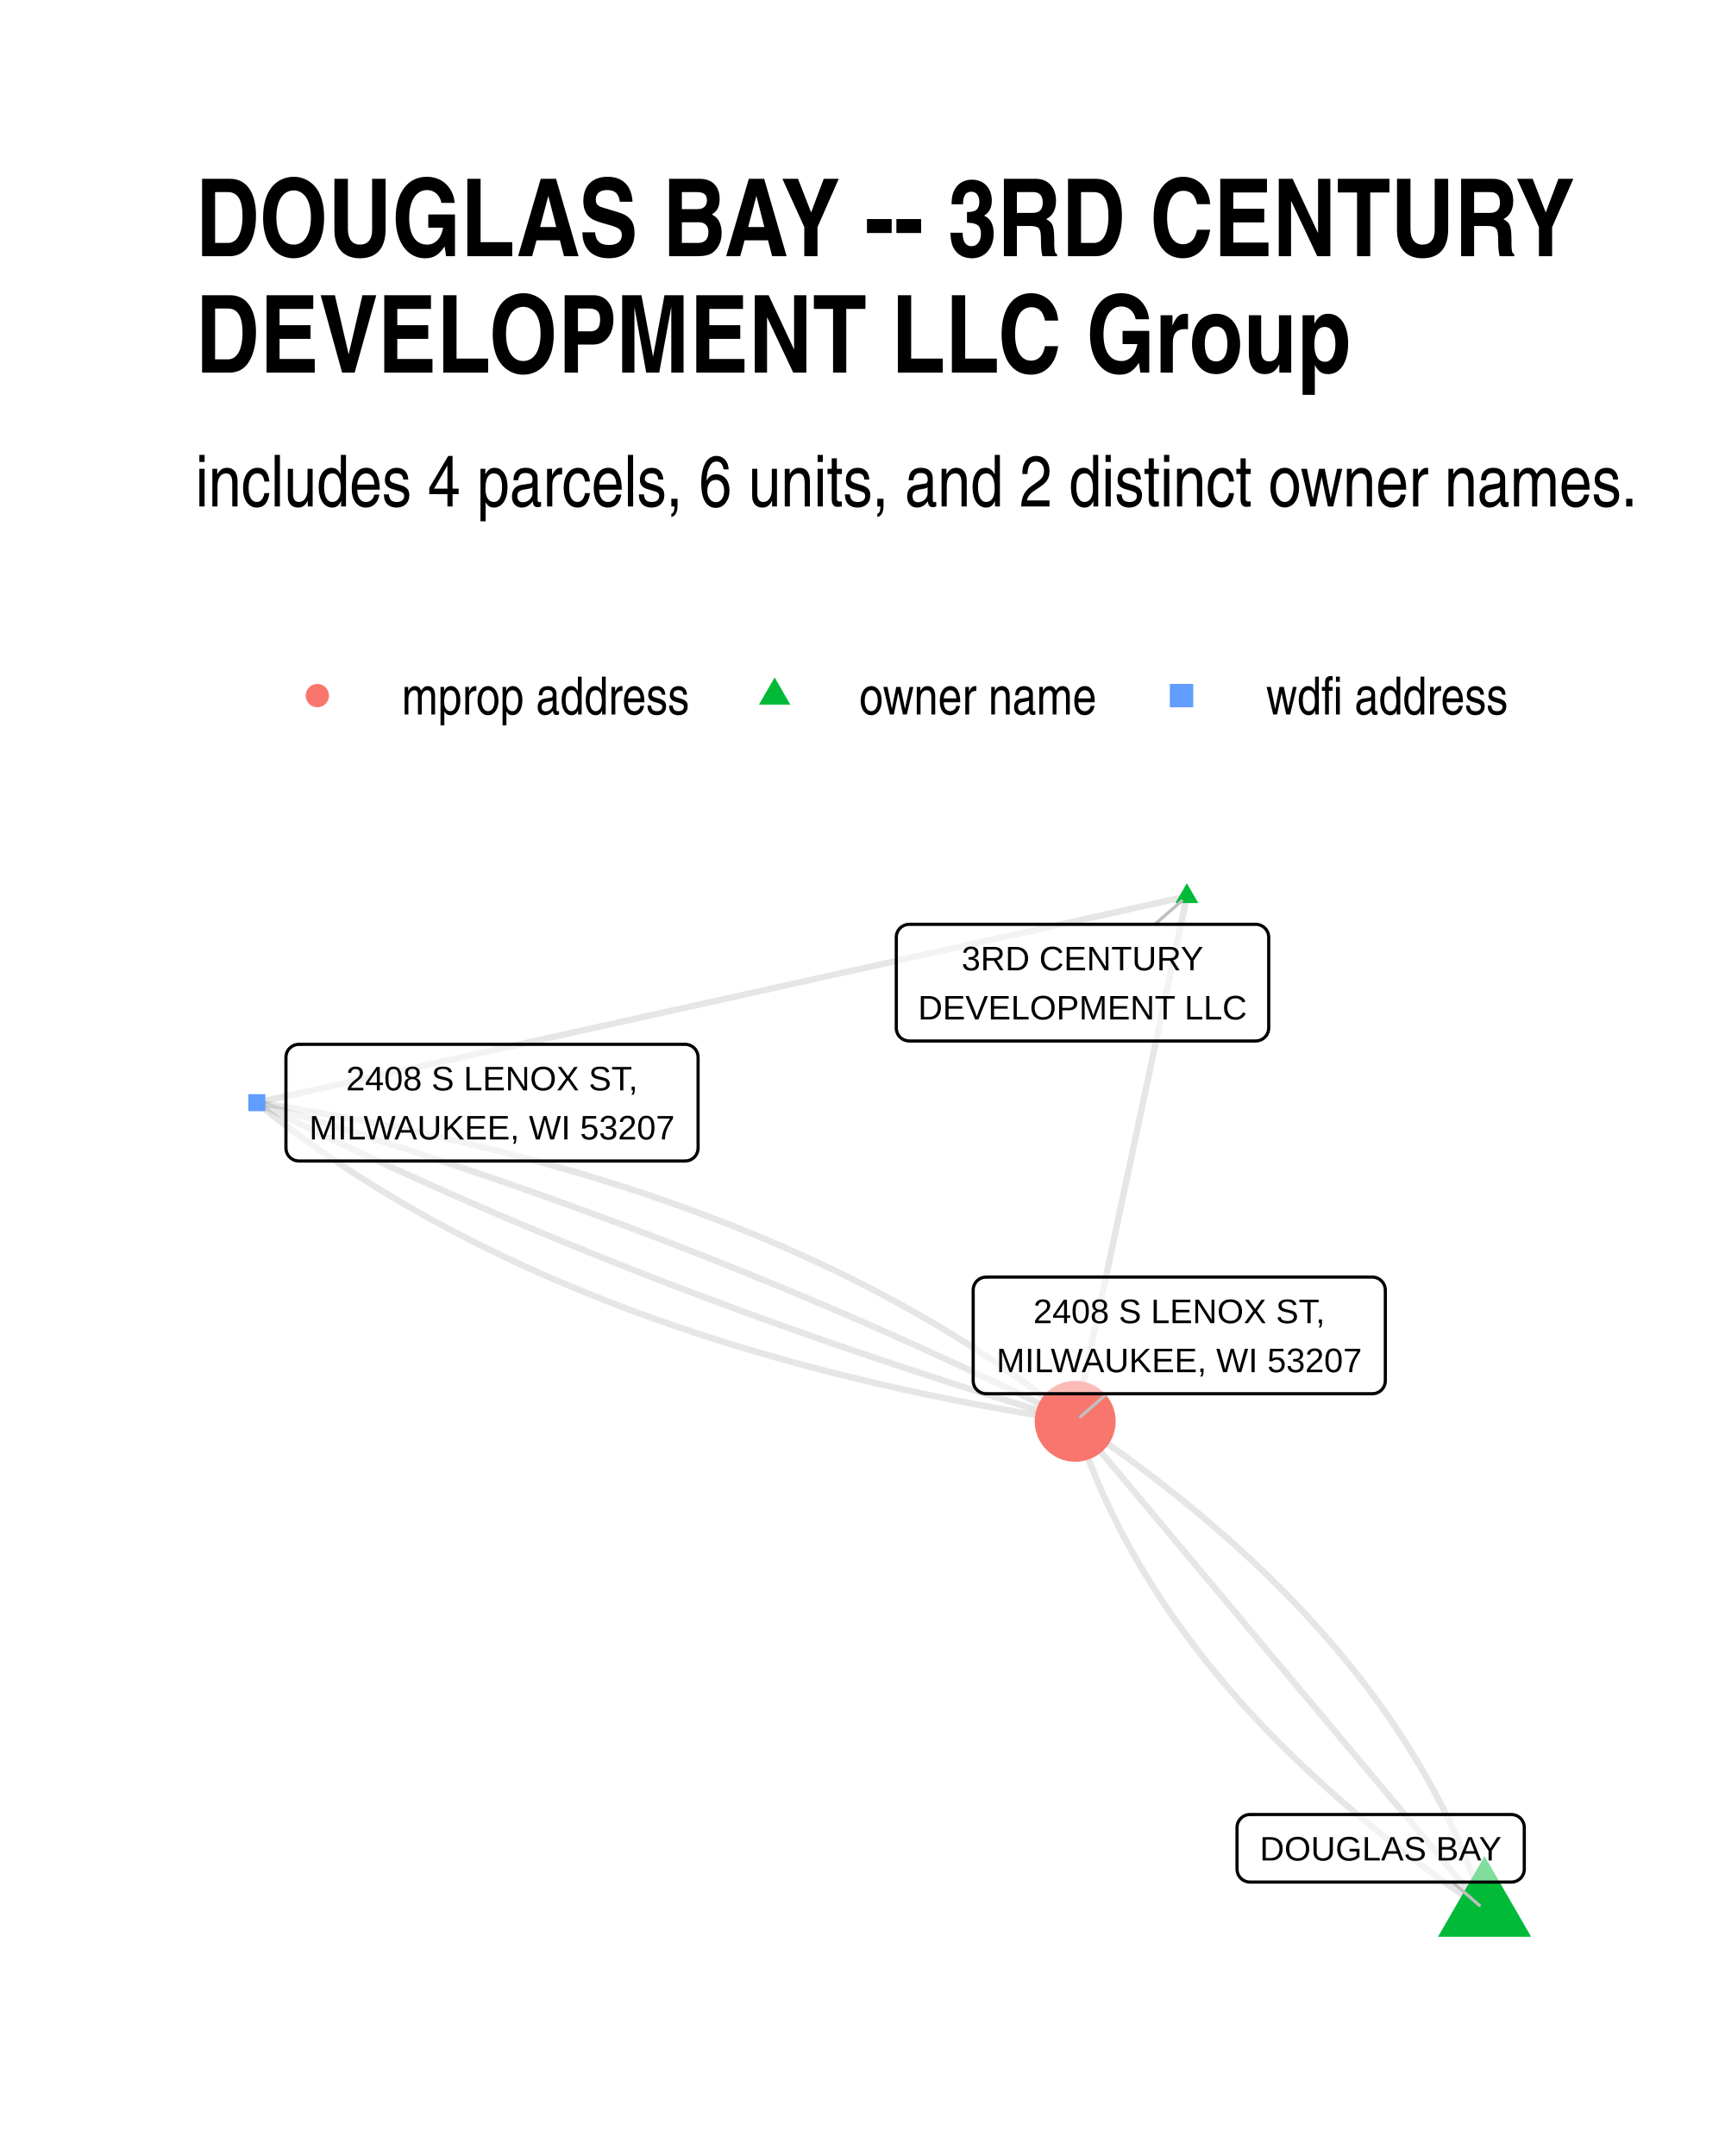
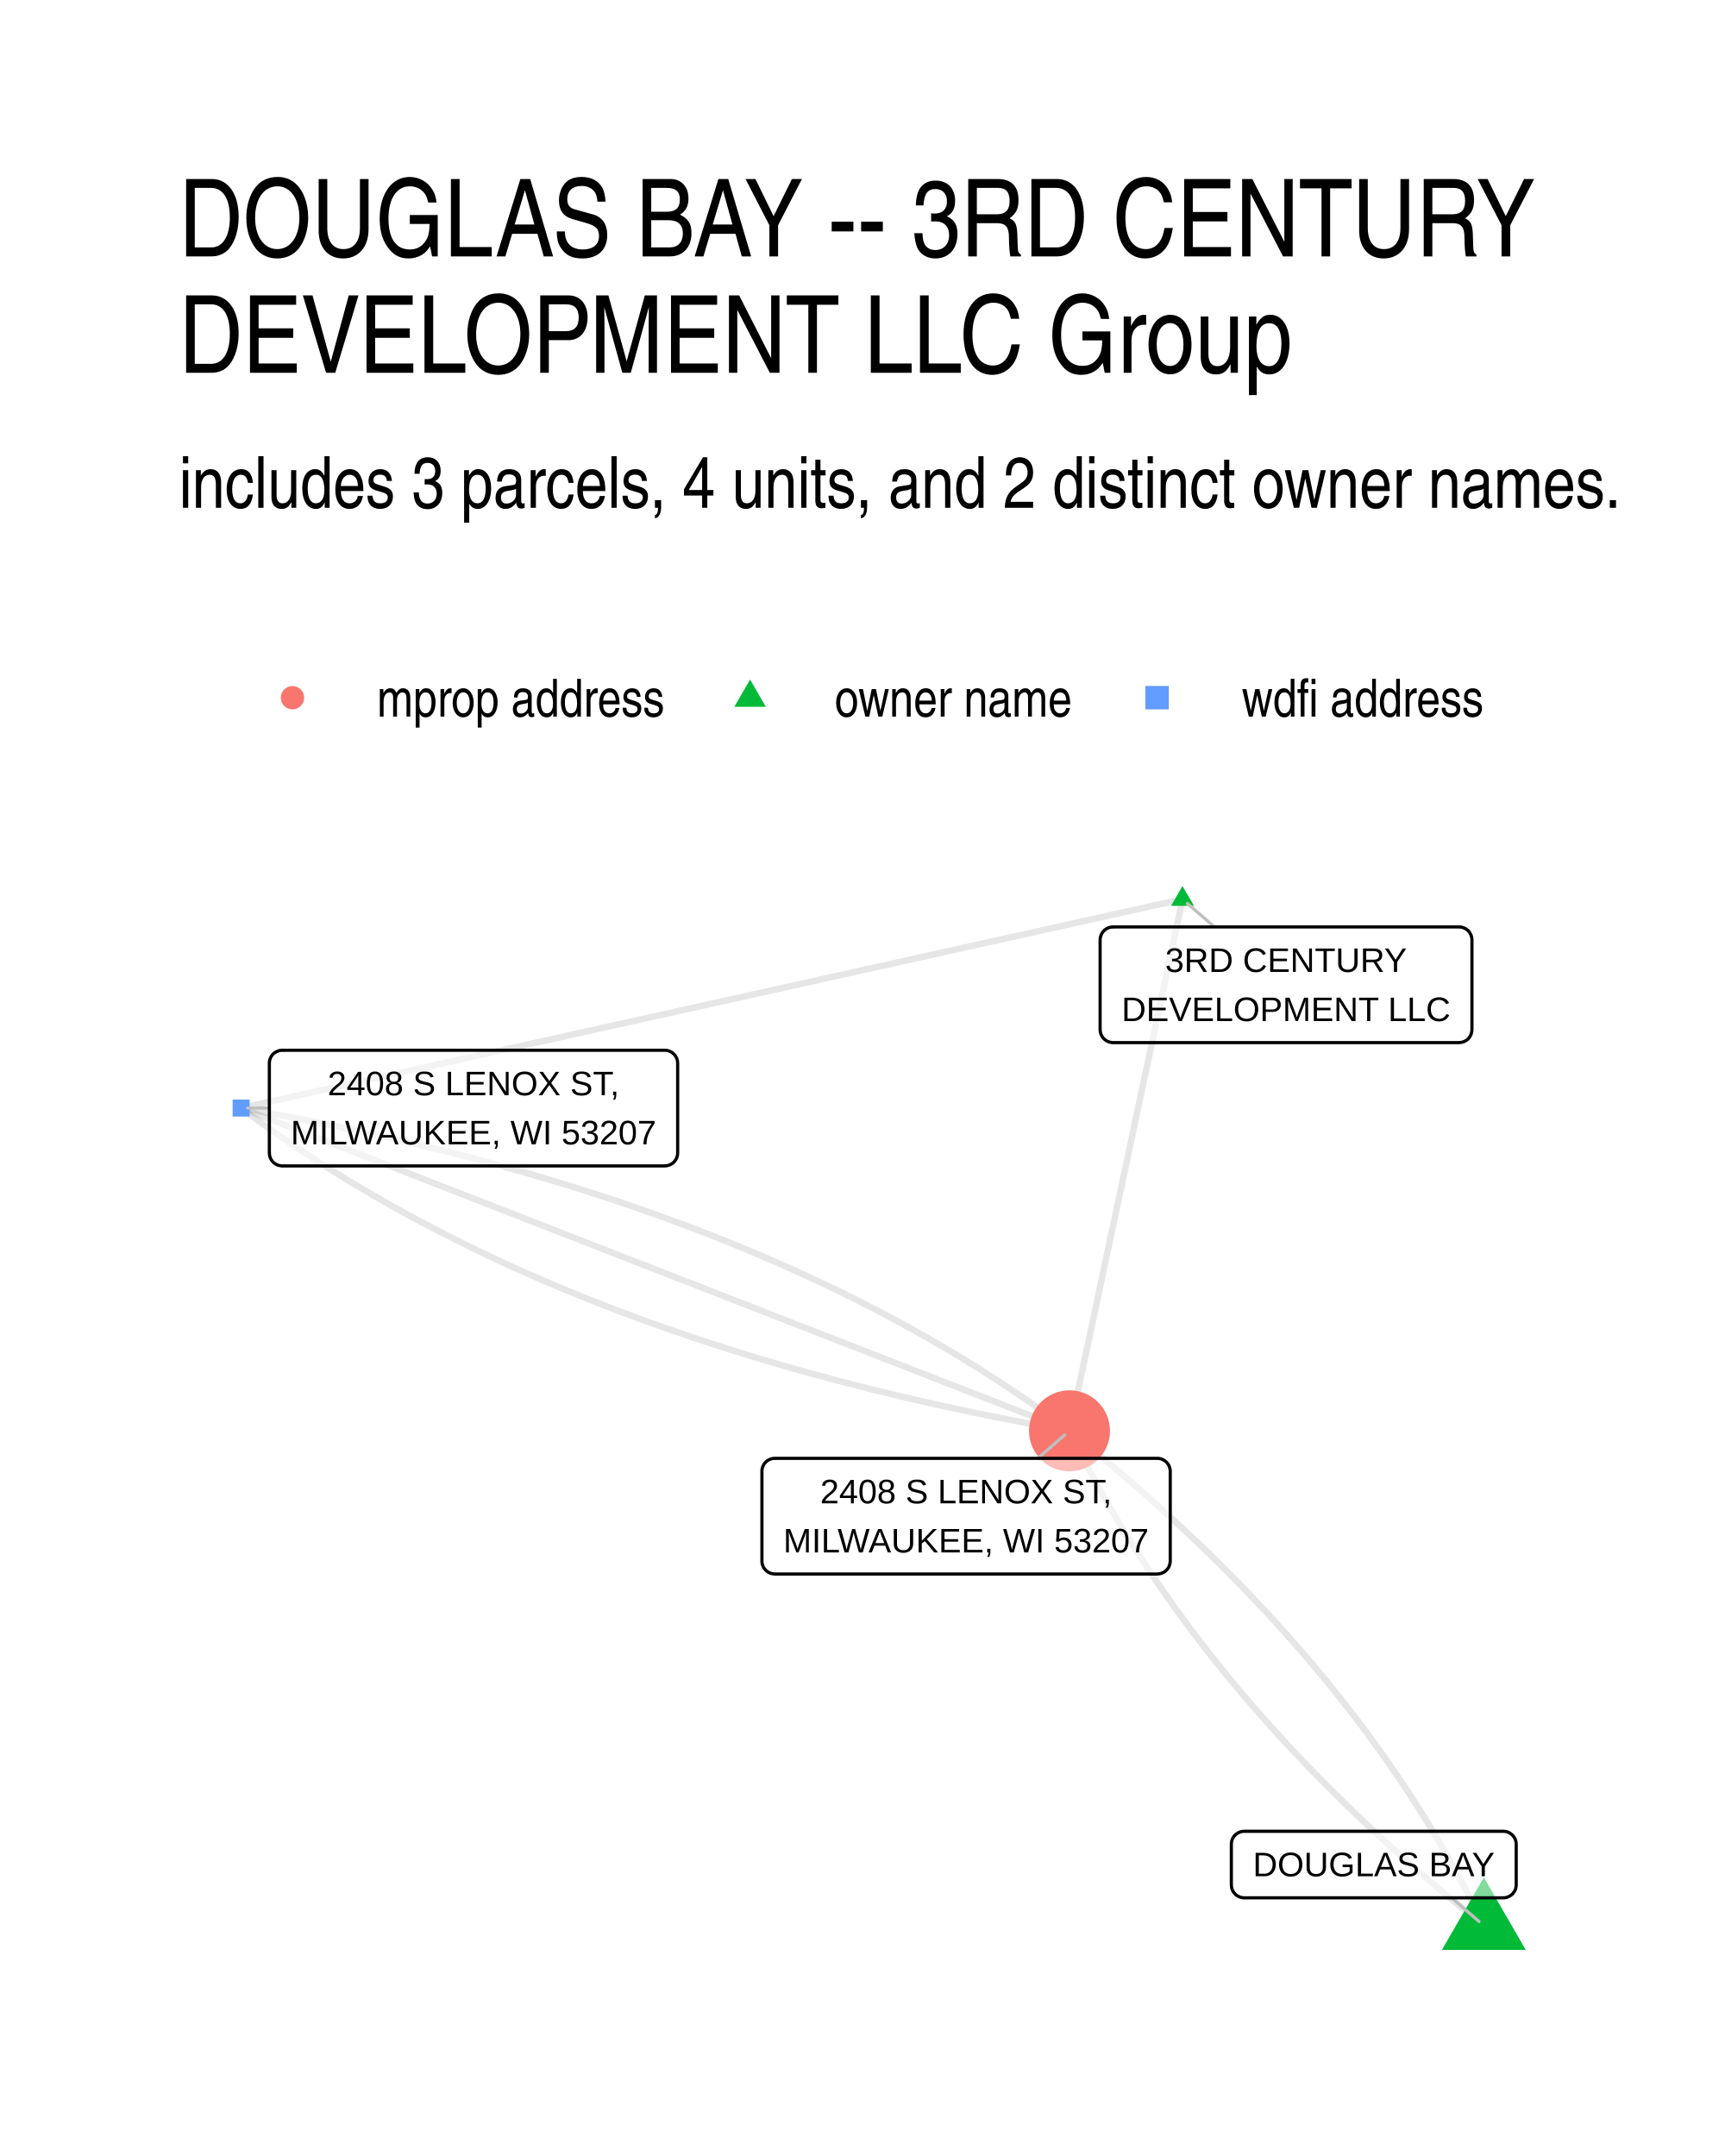
- <svg xmlns="http://www.w3.org/2000/svg" width="384" height="480" class="svglite" viewBox="0 0 288 360">
-   <defs>
-     <style>.svglite line,.svglite polyline,.svglite polygon,.svglite path,.svglite circle{fill:none;stroke:#000000;stroke-linecap:round;stroke-linejoin:round;stroke-miterlimit:10.00}</style>
-   </defs>
-   <rect width="100%" height="100%" style="stroke-linecap:round;stroke-linejoin:round;stroke-miterlimit:10.00;stroke:none;fill:#FFFFFF" />
-   <defs>
-     <clipPath id="cpMC4wMHwyODguMDB8MC4wMHwzNjAuMDA=">
-       <path d="M0 0h288v360H0z" />
-     </clipPath>
-   </defs>
-   <g clip-path="url(#cpMC4wMHwyODguMDB8MC4wMHwzNjAuMDA=)">
-     <path d="M0 0h288v360H0z" style="stroke-width:1.07;stroke:none;fill:#FFFFFF" />
-   </g>
-   <defs>
-     <clipPath id="cpMzIuNjN8MjU4LjExfDE0MS4yMnwzMjcuMzc=">
-       <path d="M32.63 141.22h225.48v186.15H32.63z" />
-     </clipPath>
-   </defs>
-   <g clip-path="url(#cpMzIuNjN8MjU4LjExfDE0MS4yMnwzMjcuMzc=)">
-     <path d="m247.86 318.91-.29-.91-.3-.91-.31-.91-.32-.91-.33-.9-.33-.9-.35-.91-.35-.89-.35-.9-.37-.9-.38-.89-.38-.89-.39-.9-.4-.88-.41-.89-.41-.89-.43-.88-.43-.88-.44-.88-.44-.88-.46-.87-.46-.88-.48-.87-.48-.87-.48-.87-.5-.87-.5-.86-.52-.87-.52-.86-.53-.86-.53-.86-.55-.85-.55-.86-.56-.85-.57-.85-.58-.85-.58-.85-.6-.84-.6-.85-.61-.84-.62-.84-.62-.84-.63-.84-.65-.83-.65-.83-.65-.84-.67-.83-.68-.82-.68-.83-.69-.82-.7-.83-.7-.82-.72-.81-.72-.82-.73-.82-.74-.81-.75-.81-.75-.81-.77-.81-.77-.81-.78-.8-.78-.8-.8-.8-.8-.8-.81-.8-.82-.79-.83-.8-.84-.79-.84-.79-.86-.79-.86-.78-.86-.79-.88-.78-.88-.78-.9-.78-.9-.78-.91-.78-.91-.77-.93-.77-.93-.77-.94-.77-.95-.77-.96-.76-.97-.77-.97-.76-.98-.76-.99-.75-1-.76-1-.75-1.02-.76-1.02-.75-1.03-.75-1.04-.74-1.05-.75-1.05-.74-1.06-.74-1.07-.74-1.08-.74-1.09-.74" style="stroke-width:1.07;stroke:#000000;stroke-opacity:0.10;stroke-linecap:butt" />
-     <path d="m247.86 318.91-.69-.82-.69-.83-.69-.82-.69-.83-.69-.82-.69-.82-.69-.83-.69-.82-.69-.83-.69-.82-.69-.82-.69-.83-.69-.82-.69-.83-.69-.82-.69-.82-.69-.83-.69-.82-.7-.83-.69-.82-.69-.83-.69-.82-.69-.82-.69-.83-.69-.82-.69-.83-.69-.82-.69-.82-.69-.83-.69-.82-.69-.83-.69-.82-.69-.83-.69-.82-.69-.82-.69-.83-.69-.82-.69-.83-.69-.82-.69-.82-.69-.83-.69-.82-.7-.83-.69-.82-.69-.82-.69-.83-.69-.82-.69-.83-.69-.82-.69-.83-.69-.82-.69-.82-.69-.83-.69-.82-.69-.83-.69-.82-.69-.82-.69-.83-.69-.82-.69-.83-.69-.82-.69-.82-.69-.83-.69-.82-.69-.83-.69-.82-.7-.83-.69-.82-.69-.82-.69-.83-.69-.82-.69-.83-.69-.82-.69-.82-.69-.83-.69-.82-.69-.83-.69-.82-.69-.82-.69-.83-.69-.82-.69-.83-.69-.82-.69-.83-.69-.82-.69-.82-.69-.83-.69-.82-.69-.83-.7-.82-.69-.82-.69-.83-.69-.82-.69-.83-.69-.82-.69-.82-.69-.83-.69-.82-.69-.83m18.64-87.63-.19.88-.18.89-.19.88-.19.89-.19.88-.19.89-.19.88-.18.89-.19.88-.19.89-.19.88-.19.89-.18.88-.19.89-.19.88-.19.89-.19.88-.19.89-.18.88-.19.89-.19.89-.19.88-.19.89-.19.88-.18.89-.19.88-.19.89-.19.88-.19.89-.19.88-.18.89-.19.88-.19.89-.19.88-.19.89-.19.88-.18.89-.19.88-.19.89-.19.88-.19.89-.19.89-.18.88-.19.89-.19.88-.19.89-.19.88-.19.89-.18.88-.19.89-.19.88-.19.89-.19.88-.19.89-.18.88-.19.89-.19.88-.19.89-.19.88-.19.89-.18.88-.19.89-.19.88-.19.89-.19.89-.18.88-.19.89-.19.88-.19.89-.19.88-.19.89-.18.88-.19.89-.19.88-.19.89-.19.88-.19.89-.18.88-.19.89-.19.88-.19.89-.19.88-.19.89-.18.88-.19.89-.19.88-.19.89-.19.89-.19.88-.18.89-.19.88-.19.89-.19.88-.19.89-.19.88-.18.89-.19.88-.19.89-.19.88m18.64-87.63-1.57.34-1.56.35-1.57.35-1.57.35-1.57.34-1.57.35-1.57.35-1.56.35-1.57.35-1.57.34-1.57.35-1.57.35-1.57.35-1.57.34-1.56.35-1.57.35-1.57.35-1.57.35-1.57.34-1.57.35-1.56.35-1.57.35-1.57.35-1.57.34-1.57.35-1.57.35-1.56.35-1.57.34-1.57.35-1.57.35-1.57.35-1.57.35-1.57.34-1.56.35-1.57.35-1.57.35-1.57.34-1.57.35-1.57.35-1.56.35-1.57.35-1.57.34-1.57.35-1.57.35-1.57.35-1.57.34-1.56.35-1.57.35-1.57.35-1.57.35-1.57.34-1.57.35-1.56.35-1.57.35-1.57.34-1.57.35-1.57.35-1.57.35-1.57.35-1.56.34-1.57.35-1.57.35-1.57.35-1.57.34-1.57.35-1.56.35-1.57.35-1.57.35-1.57.34-1.57.35-1.57.35-1.57.35-1.56.35-1.57.34-1.57.35-1.57.35-1.57.35-1.57.34-1.56.35-1.57.35-1.57.35-1.57.35-1.57.34-1.57.35-1.56.35-1.57.35-1.57.34-1.57.35-1.57.35-1.57.35-1.57.35-1.56.34-1.57.35-1.57.35-1.57.35-1.57.34-1.57.35-1.56.35-1.57.35" style="stroke-width:1.07;stroke:#000000;stroke-opacity:0.10;stroke-linecap:butt" />
-     <path d="m247.86 318.91-1.08-.74-1.08-.73-1.07-.74-1.07-.74-1.05-.75-1.05-.74-1.04-.75-1.03-.75-1.02-.75-1.01-.75-1.01-.76-1-.75-.99-.76-.98-.76-.97-.76-.97-.76-.95-.77-.95-.77-.94-.76-.94-.77-.92-.78-.92-.77-.91-.78-.9-.77-.89-.78-.89-.78-.87-.79-.87-.78-.86-.79-.85-.79-.85-.79-.83-.79-.83-.79-.82-.8-.81-.79-.81-.8-.79-.8-.79-.81-.78-.8-.77-.81-.76-.8-.76-.81-.75-.82-.73-.81-.74-.81-.72-.82-.71-.82-.71-.82-.7-.82-.69-.83-.68-.82-.68-.83-.66-.83-.66-.83-.65-.84-.64-.83-.64-.84-.62-.84-.62-.84-.61-.84-.6-.84-.59-.85-.59-.84-.58-.85-.56-.85-.57-.86-.55-.85-.54-.86-.54-.86-.53-.86-.52-.86-.51-.86-.51-.87-.49-.86-.49-.87-.48-.87-.47-.88-.47-.87-.45-.88-.45-.88-.44-.88-.43-.88-.42-.88-.42-.89-.41-.88-.4-.89-.39-.89-.38-.89-.37-.9-.37-.89-.36-.9-.35-.9-.34-.9-.34-.9-.32-.91-.32-.91-.31-.9-.3-.92-.3-.91m-136.63-53.2.99.8 1 .79 1.01.79 1.01.79 1.03.78 1.03.77 1.04.77 1.05.77 1.05.75 1.07.76 1.07.74 1.08.75 1.09.73 1.09.73 1.1.73 1.11.72 1.12.71 1.13.71 1.14.71 1.14.7 1.15.69 1.16.69 1.16.68 1.18.68 1.18.67 1.19.67 1.2.66 1.2.65 1.22.65 1.22.65 1.23.64 1.24.63 1.24.63 1.26.62 1.26.62 1.27.62 1.28.6 1.28.6 1.29.6 1.3.59 1.31.59 1.32.58 1.33.57 1.33.57 1.34.57 1.35.56 1.35.55 1.37.55 1.37.54 1.38.54 1.39.53 1.39.53 1.41.52 1.41.51 1.42.52 1.43.5 1.43.5 1.45.49 1.45.49 1.46.49 1.46.48 1.48.47 1.48.47 1.49.46 1.5.45 1.51.46 1.51.44 1.53.44 1.53.44 1.53.43 1.55.42 1.56.42 1.56.41 1.57.41 1.58.41 1.58.39 1.6.4 1.6.38 1.61.38 1.61.38 1.63.37 1.63.37 1.64.36 1.65.35 1.66.35 1.67.34 1.67.34 1.68.33 1.69.33 1.69.32 1.71.32 1.71.31 1.72.31 1.73.3 1.74.3 1.74.29 1.75.28 1.76.28 1.77.27" style="stroke-width:1.07;stroke:#000000;stroke-opacity:0.10;stroke-linecap:butt" />
-     <path d="m42.88 184.12 1.25.62 1.25.63 1.26.62 1.26.62 1.26.62 1.26.61 1.27.62 1.27.61 1.27.61 1.27.61 1.28.61 1.28.6 1.28.61 1.29.6 1.29.6 1.29.6 1.29.59 1.3.6 1.29.59 1.31.59 1.3.59 1.31.59 1.3.59 1.32.58 1.31.58 1.32.58 1.32.58 1.32.58 1.32.57 1.33.58 1.33.57 1.33.57 1.34.57 1.34.56 1.34.57 1.34.56 1.35.56 1.35.56 1.35.56 1.35.55 1.36.55 1.36.56 1.36.55 1.36.54 1.37.55 1.37.55 1.37.54 1.38.54 1.37.54 1.38.54 1.39.53 1.38.54 1.39.53 1.39.53 1.39.53 1.4.52 1.4.53 1.4.52 1.4.52 1.41.52 1.41.52 1.41.51 1.41.52 1.42.51 1.42.51 1.42.51 1.43.51 1.43.5 1.43.51 1.43.5 1.44.5 1.43.5 1.44.49 1.45.5 1.44.49 1.45.49 1.45.49 1.46.49 1.45.48 1.46.48 1.47.49 1.46.48 1.47.47 1.47.48 1.47.48 1.47.47 1.48.47 1.48.47 1.49.47 1.48.46 1.49.47 1.49.46 1.49.46 1.5.46 1.5.45 1.5.46 1.5.45 1.51.45 1.51.45m-136.63-53.2 1.51.45 1.5.45 1.51.45 1.5.46 1.5.45 1.49.46 1.5.46 1.49.46 1.49.47 1.48.46 1.49.47 1.48.47 1.47.47 1.48.48 1.47.47 1.47.48 1.47.47 1.46.48 1.46.49 1.46.48 1.46.49 1.45.48 1.46.49 1.44.49 1.45.49 1.44.5 1.44.5 1.44.49 1.44.5 1.43.5 1.43.51 1.43.5 1.42.51 1.43.51 1.42.51 1.41.51 1.42.52 1.41.51 1.41.52 1.41.52 1.4.52 1.4.52 1.4.53 1.4.52 1.39.53 1.39.53 1.39.54 1.38.53 1.39.54 1.38.53 1.37.54 1.38.54 1.37.55 1.37.54 1.37.55 1.36.54 1.36.55 1.36.56 1.36.55 1.35.56 1.35.55 1.35.56 1.35.56 1.34.56 1.34.57 1.34.57 1.33.56 1.34.57 1.33.57 1.32.58 1.33.57 1.32.58 1.32.58 1.32.58 1.31.58 1.31.58 1.31.59 1.31.59 1.3.59 1.3.59 1.3.59 1.3.6 1.29.59 1.29.6 1.29.6 1.28.6 1.29.61 1.28.6 1.27.61 1.28.61 1.27.61 1.27.61 1.27.62 1.26.61 1.26.62 1.26.62 1.26.62 1.25.63 1.25.62" style="stroke-width:1.07;stroke:#000000;stroke-opacity:0.10;stroke-linecap:butt" />
-     <path d="m42.88 184.12 1.76.27 1.76.28 1.76.29 1.74.29 1.74.29 1.73.3 1.72.31 1.71.31 1.7.32 1.7.32 1.69.33 1.68.33 1.67.34 1.67.34 1.65.35 1.65.35 1.65.36 1.63.37 1.62.37 1.62.38 1.61.38 1.6.39 1.6.39 1.58.39 1.58.41 1.57.41 1.56.41 1.56.42 1.54.42 1.54.43 1.53.44 1.52.44 1.52.44 1.51.46 1.5.45 1.49.47 1.48.46 1.47.48 1.47.47 1.46.49 1.45.49 1.45.49 1.43.5 1.43.51 1.42.51 1.41.51 1.4.52 1.4.53 1.39.53 1.38.54 1.37.54 1.36.55 1.36.55 1.35.56 1.34.57 1.33.57 1.33.57 1.31.58 1.31.59 1.3.59 1.3.6 1.28.6 1.28.61 1.27.61 1.26.62 1.25.62 1.25.63 1.24.63 1.23.64 1.22.65 1.21.65 1.21.65 1.2.66 1.19.67 1.18.67 1.17.68 1.17.68 1.16.69 1.15.69 1.14.7 1.14.71 1.12.71 1.12.71 1.11.72 1.11.73 1.09.73 1.09.74 1.08.74 1.07.74 1.06.76 1.06.76 1.05.76 1.04.77 1.03.77 1.02.78 1.02.79 1.01.79 1 .79.99.8" style="stroke-width:1.07;stroke:#000000;stroke-opacity:0.10;stroke-linecap:butt" />
-     <path d="m247.86 309.93 7.78 13.47h-15.56zm-49.71-162.45 1.92 3.31h-3.83z" style="stroke-width:0.71;stroke:none;fill:#00BA38" />
-     <path d="M41.46 185.54h2.84v-2.84h-2.84z" style="stroke-width:0.71;stroke:none;fill:#619CFF" />
-     <circle cx="179.51" cy="237.32" r="6.76" style="stroke-width:0.71;stroke:none;fill:#F8766D" />
-     <path d="m242.51 314.26 4.48 3.89m-54.2-163.81 4.49-3.89m-12.46 82.27-4.43 3.84" style="stroke-width:0.53;stroke:#BFBFBF" />
-     <path d="M208.69 314.26h43.64-.09l.35-.01.34-.07.33-.13.3-.17.27-.22.23-.26.18-.29.14-.32.08-.34.03-.35h0v-6.96h0l-.03-.35-.08-.33-.14-.32-.18-.3-.23-.26-.27-.22-.3-.17-.33-.12-.34-.07-.26-.02h-43.64l.26.02-.34-.02-.35.04-.33.1-.32.15-.28.2-.25.24-.21.28-.17.3-.11.33-.05.35-.01.17v6.96l.01-.17v.35l.05.34.11.33.17.31.21.28.25.24.28.19.32.15.33.1.35.04z" style="stroke-width:0.53;fill:#FFFFFF;fill-opacity:0.50" />
-     <text x="230.51" y="310.66" lengthAdjust="spacingAndGlyphs" style="font-size:5.69px;font-family:Arial" text-anchor="middle" textLength="40.76">DOUGLAS BAY</text>
-     <path d="M151.8 173.82h57.86l-.09-.01.35-.01.34-.07.32-.12.3-.18.27-.22.23-.26.19-.29.14-.32.08-.34.03-.34h0V156.5h0l-.03-.35-.08-.34-.14-.32-.19-.29-.23-.26-.27-.22-.3-.17-.32-.13-.34-.07-.26-.01H151.8l.26.01-.35-.01-.34.04-.34.1-.31.15-.29.2-.25.24-.21.27-.16.31-.11.33-.06.34v15.34-.18.35l.06.34.11.33.16.31.21.28.25.24.29.2.31.14.34.1.34.04z" style="stroke-width:0.53;fill:#FFFFFF;fill-opacity:0.50" />
-     <text x="180.73" y="162.02" lengthAdjust="spacingAndGlyphs" style="font-size:5.69px;font-family:Arial" text-anchor="middle" textLength="40.43">3RD CENTURY</text>
-     <text x="180.73" y="170.22" lengthAdjust="spacingAndGlyphs" style="font-size:5.69px;font-family:Arial" text-anchor="middle" textLength="54.98">DEVELOPMENT LLC</text>
-     <path d="M49.9 193.86h64.49l-.09-.01.35-.01.34-.07.33-.12.3-.18.27-.22.23-.26.18-.29.14-.32.08-.34.03-.34h0v-15.16h0l-.03-.35-.08-.33-.14-.32-.18-.3-.23-.26-.27-.22-.3-.17-.33-.13-.34-.07-.26-.01H49.9l.26.01-.35-.01-.34.04-.34.1-.31.15-.29.2-.25.24-.21.27-.16.31-.11.33-.05.35-.01.17v15.16l.01-.18v.35l.05.34.11.33.16.31.21.28.25.24.29.2.31.15.34.09.34.04z" style="stroke-width:0.53;fill:#FFFFFF;fill-opacity:0.50" />
-     <text x="82.14" y="182.06" lengthAdjust="spacingAndGlyphs" style="font-size:5.69px;font-family:Arial" text-anchor="middle" textLength="49.29">2408 S LENOX ST,</text>
-     <text x="82.14" y="190.26" lengthAdjust="spacingAndGlyphs" style="font-size:5.69px;font-family:Arial" text-anchor="middle" textLength="61.61">MILWAUKEE, WI 53207</text>
-     <path d="M164.64 232.72h64.49-.09l.35-.02.34-.06.32-.13.3-.17.27-.22.23-.26.19-.3.14-.32.08-.33.03-.35h0V215.4h0l-.03-.34-.08-.34-.14-.32-.19-.29-.23-.26-.27-.22-.3-.18-.32-.12-.34-.07-.26-.02h-64.49l.26.02-.35-.01-.35.04-.33.09-.31.15-.29.2-.25.24-.21.28-.16.31-.11.33-.06.34v15.33-.17.34l.06.35.11.33.16.31.21.27.25.24.29.2.31.15.33.1.35.04z" style="stroke-width:0.53;fill:#FFFFFF;fill-opacity:0.50" />
-     <text x="196.88" y="220.93" lengthAdjust="spacingAndGlyphs" style="font-size:5.69px;font-family:Arial" text-anchor="middle" textLength="49.29">2408 S LENOX ST,</text>
-     <text x="196.88" y="229.12" lengthAdjust="spacingAndGlyphs" style="font-size:5.69px;font-family:Arial" text-anchor="middle" textLength="61.61">MILWAUKEE, WI 53207</text>
-   </g>
-   <g clip-path="url(#cpMC4wMHwyODguMDB8MC4wMHwzNjAuMDA=)">
-     <circle cx="52.98" cy="116.15" r="1.95" style="stroke-width:0.71;stroke:none;fill:#F8766D" />
-     <path d="m129.33 113.11 2.63 4.56h-5.26z" style="stroke-width:0.71;stroke:none;fill:#00BA38" />
-     <path d="M195.31 118.1h3.91v-3.91h-3.91z" style="stroke-width:0.71;stroke:none;fill:#619CFF" />
-     <text x="67.09" y="119.3" lengthAdjust="spacingAndGlyphs" style="font-size:8.80px;font-family:Arial Narrow" textLength="48.12">mprop address</text>
-     <text x="143.45" y="119.3" lengthAdjust="spacingAndGlyphs" style="font-size:8.80px;font-family:Arial Narrow" textLength="39.69">owner name</text>
-     <text x="211.38" y="119.3" lengthAdjust="spacingAndGlyphs" style="font-size:8.80px;font-family:Arial Narrow" textLength="40.5">wdfi address</text>
-     <text x="32.63" y="84.56" lengthAdjust="spacingAndGlyphs" style="font-size:12.00px;font-family:Arial Narrow" textLength="241.29">includes 4 parcels, 6 units, and 2 distinct owner names.</text>
-     <text x="32.63" y="42.78" lengthAdjust="spacingAndGlyphs" style="font-size:18.00px;font-weight:bold;font-family:Arial Narrow" textLength="229.89">DOUGLAS BAY -- 3RD CENTURY</text>
-     <text x="32.63" y="62.22" lengthAdjust="spacingAndGlyphs" style="font-size:18.00px;font-weight:bold;font-family:Arial Narrow" textLength="193.49">DEVELOPMENT LLC Group</text>
+ <svg xmlns="http://www.w3.org/2000/svg" width="384" height="480" viewBox="0 0 288 360">
+   <g class="svglite">
+     <defs>
+       <style>.svglite line,.svglite polyline,.svglite polygon,.svglite path,.svglite circle{fill:none;stroke:#000000;stroke-linecap:round;stroke-linejoin:round;stroke-miterlimit:10.00}.svglite text{white-space:pre}.svglite g.glyphgroup path{fill:inherit;stroke:none}</style>
+     </defs>
+     <rect width="100%" height="100%" style="stroke-linecap:round;stroke-linejoin:round;stroke-miterlimit:10.00;stroke:none;fill:#FFFFFF" />
+     <defs>
+       <clipPath id="cpMC4wMHwyODguMDB8MC4wMHwzNjAuMDA=">
+         <path d="M0 0h288v360H0z" />
+       </clipPath>
+     </defs>
+     <g clip-path="url(#cpMC4wMHwyODguMDB8MC4wMHwzNjAuMDA=)">
+       <path d="M0 0h288v360H0z" style="stroke-width:1.07;stroke:none;fill:#FFFFFF" />
+     </g>
+     <defs>
+       <clipPath id="cpMjkuODl8MjU4LjExfDE0MS41OHwzMzAuMTE=">
+         <path d="M29.89 141.58h228.22v188.53H29.89z" />
+       </clipPath>
+     </defs>
+     <g clip-path="url(#cpMjkuODl8MjU4LjExfDE0MS41OHwzMzAuMTE=)">
+       <path d="m247.74 321.54-.43-.89-.44-.89-.44-.9-.45-.89-.45-.89-.46-.88-.47-.89-.47-.89-.47-.88-.48-.88-.49-.89-.49-.88-.49-.88-.51-.87-.5-.88-.52-.88-.52-.87-.52-.88-.53-.87-.54-.87-.54-.87-.54-.87-.55-.86-.56-.87-.56-.87-.57-.86-.57-.86-.58-.86-.59-.86-.59-.86-.59-.86-.6-.86-.61-.85-.61-.86-.62-.85-.62-.85-.63-.85-.63-.85-.64-.85-.64-.84-.65-.85-.66-.84-.66-.85-.66-.84-.68-.84-.67-.84-.68-.84-.69-.84-.7-.83-.7-.84-.7-.83-.71-.83-.71-.83-.72-.83-.73-.83-.73-.83-.74-.83-.74-.82-.75-.82-.75-.83-.76-.82-.77-.82-.77-.82-.77-.81-.78-.82-.79-.82-.79-.81-.8-.81-.8-.82-.81-.81-.81-.8-.82-.81-.82-.81-.83-.81-.84-.8-.84-.8-.85-.8-.85-.81-.86-.8-.86-.79-.87-.8-.87-.8-.88-.79-.88-.79-.89-.8-.9-.79-.9-.79-.9-.79-.92-.78-.91-.79-.93-.79-.92-.78-.94-.78-.94-.78-.94-.78-.95-.78-.96-.78-.96-.78-.96-.77m18.86-88.76-.19.89-.19.9-.19.9-.19.89-.19.9-.19.9-.19.89-.19.9-.19.9-.19.89-.19.9-.19.9-.19.89-.19.9-.19.9-.19.89-.2.9-.19.9-.19.89-.19.9-.19.89-.19.9-.19.9-.19.89-.19.9-.19.9-.19.89-.19.9-.19.9-.19.89-.19.9-.19.9-.19.89-.2.9-.19.9-.19.89-.19.9-.19.9-.19.89-.19.9-.19.9-.19.89-.19.9-.19.9-.19.89-.19.9-.19.9-.19.89-.19.9-.2.9-.19.89-.19.9-.19.9-.19.89-.19.9-.19.9-.19.89-.19.9-.19.89-.19.9-.19.9-.19.89-.19.9-.19.9-.19.89-.19.9-.2.9-.19.89-.19.9-.19.9-.19.89-.19.9-.19.9-.19.89-.19.9-.19.9-.19.89-.19.9-.19.9-.19.89-.19.9-.19.9-.19.89-.2.9-.19.9-.19.89-.19.9-.19.9-.19.89-.19.9-.19.9-.19.89-.19.9-.19.89-.19.9-.19.9-.19.89-.19.9-.19.9m18.86-88.76-1.58.35-1.59.35-1.59.35-1.59.36-1.58.35-1.59.35-1.59.35-1.59.35-1.58.36-1.59.35-1.59.35-1.59.35-1.58.36-1.59.35-1.59.35-1.59.35-1.58.36-1.59.35-1.59.35-1.59.35-1.58.35-1.59.36-1.59.35-1.59.35-1.58.35-1.59.36-1.59.35-1.59.35-1.58.35-1.59.35-1.59.36-1.59.35-1.58.35-1.59.35-1.59.36-1.59.35-1.58.35-1.59.35-1.59.36-1.59.35-1.58.35-1.59.35-1.59.35-1.59.36-1.58.35-1.59.35-1.59.35-1.59.36-1.58.35-1.59.35-1.59.35-1.59.35-1.58.36-1.59.35-1.59.35-1.59.35-1.58.36-1.59.35-1.59.35-1.59.35-1.58.35-1.59.36-1.59.35-1.59.35-1.58.35-1.59.36-1.59.35-1.59.35-1.58.35-1.59.36-1.59.35-1.59.35-1.58.35-1.59.35-1.59.36-1.59.35-1.58.35-1.59.35-1.59.36-1.59.35-1.58.35-1.59.35-1.59.35-1.59.36-1.58.35-1.59.35-1.59.35-1.59.36-1.58.35-1.59.35-1.59.35-1.59.35-1.58.36-1.59.35-1.59.35-1.59.35-1.58.36-1.59.35-1.59.35" style="stroke-width:1.07;stroke:#000000;stroke-opacity:0.10;stroke-linecap:butt" />
+       <path d="m247.74 321.54-.97-.77-.96-.78-.95-.78-.95-.78-.95-.78-.94-.78-.93-.78-.93-.78-.92-.79-.92-.79-.91-.78-.91-.79-.9-.79-.89-.79-.89-.79-.89-.8-.88-.79-.87-.8-.87-.8-.86-.79-.86-.8-.85-.8-.85-.81-.84-.8-.83-.8-.83-.81-.83-.81-.81-.8-.82-.81-.81-.81-.8-.82-.8-.81-.79-.81-.78-.82-.78-.82-.78-.81-.77-.82-.76-.82-.76-.82-.76-.83-.74-.82-.75-.82-.73-.83-.73-.83-.73-.83-.72-.83-.72-.83-.71-.83-.7-.83-.7-.84-.69-.83-.69-.84-.68-.84-.68-.84-.67-.84-.67-.84-.66-.85-.65-.84-.65-.85-.65-.84-.64-.85-.63-.85-.63-.85-.62-.85-.62-.85-.61-.86-.6-.85-.6-.86-.6-.86-.59-.86-.58-.86-.58-.86-.58-.86-.56-.86-.57-.87-.55-.87-.55-.86-.55-.87-.54-.87-.54-.87-.52-.87-.53-.88-.52-.87-.51-.88-.51-.88-.5-.87-.5-.88-.49-.88-.49-.89-.48-.88-.47-.88-.47-.89-.46-.89-.46-.88-.46-.89-.44-.89-.45-.9-.43-.89-.43-.89m-138.3-53.89 1.05.78 1.05.78 1.07.77 1.07.77 1.07.76 1.09.76 1.09.75 1.1.75 1.1.74 1.11.74 1.12.73 1.13.73 1.13.72 1.14.72 1.15.72 1.15.71 1.17.7 1.17.7 1.17.69 1.19.69 1.19.69 1.19.68 1.21.67 1.21.67 1.22.67 1.22.66 1.24.65 1.24.66 1.25.64 1.25.64 1.26.64 1.27.63 1.28.63 1.28.62 1.29.62 1.3.61 1.3.61 1.31.6 1.32.6 1.33.59 1.33.59 1.34.58 1.35.58 1.35.57 1.36.57 1.37.56 1.38.56 1.38.56 1.39.54 1.4.55 1.4.54 1.41.53 1.42.53 1.42.53 1.44.52 1.44.51 1.44.51 1.46.51 1.46.5 1.47.5 1.47.49 1.48.48 1.49.48 1.5.48 1.5.47 1.51.47 1.52.46 1.53.46 1.53.45 1.54.45 1.55.44 1.55.44 1.56.43 1.57.43 1.57.42 1.58.42 1.59.41 1.6.41 1.6.41 1.61.4 1.62.39 1.63.39 1.63.38 1.64.38 1.64.38 1.66.37 1.66.36 1.66.36 1.68.36 1.68.35 1.69.35 1.7.34 1.7.33 1.71.33 1.72.33 1.72.32 1.73.32 1.74.31 1.75.31" style="stroke-width:1.07;stroke:#000000;stroke-opacity:0.10;stroke-linecap:butt" />
+       <path d="m40.26 185.02 1.4.55 1.4.54 1.39.54 1.4.55 1.4.54 1.39.55 1.4.54 1.4.55 1.39.54 1.4.54 1.4.55 1.39.54 1.4.55 1.4.54 1.4.55 1.39.54 1.4.54 1.4.55 1.39.54 1.4.55 1.4.54 1.39.55 1.4.54 1.4.54 1.39.55 1.4.54 1.4.55 1.4.54 1.39.55 1.4.54 1.4.54 1.39.55 1.4.54 1.4.55 1.39.54 1.4.55 1.4.54 1.39.54 1.4.55 1.4.54 1.4.55 1.39.54 1.4.55 1.4.54 1.39.54 1.4.55 1.4.54 1.39.55 1.4.54 1.4.55 1.39.54 1.4.55 1.4.54 1.4.54 1.39.55 1.4.54 1.4.55 1.39.54 1.4.55 1.4.54 1.39.54 1.4.55 1.4.54 1.39.55 1.4.54 1.4.55 1.39.54 1.4.54 1.4.55 1.4.54 1.39.55 1.4.54 1.4.55 1.39.54 1.4.54 1.4.55 1.39.54 1.4.55 1.4.54 1.39.55 1.4.54 1.4.54 1.4.55 1.39.54 1.4.55 1.4.54 1.39.55 1.4.54 1.4.54 1.39.55 1.4.54 1.4.55 1.39.54 1.4.55 1.4.54 1.4.54 1.39.55 1.4.54 1.4.55" style="stroke-width:1.07;stroke:#000000;stroke-opacity:0.10;stroke-linecap:butt" />
+       <path d="m40.26 185.02 1.75.31 1.74.31 1.73.32 1.72.32 1.72.32 1.71.34 1.7.33 1.7.34 1.69.35 1.68.35 1.67.35 1.67.36 1.66.37 1.65.37 1.65.37 1.64.38 1.63.39 1.63.39 1.61.39 1.61.4 1.61.41 1.59.4 1.59.42 1.59.42 1.57.42 1.57.43 1.56.43 1.55.44 1.55.44 1.54.45 1.53.45 1.53.46 1.51.46 1.51.47 1.51.47 1.49.47 1.49.49 1.49.48 1.47.49 1.47.5 1.46.5 1.45.51 1.45.51 1.44.51 1.43.52 1.43.53 1.42.53 1.41.53 1.4.54 1.4.54 1.39.55 1.38.56 1.38.56 1.37.56 1.36.57 1.35.57 1.35.58 1.34.58 1.33.59 1.33.59 1.32.6 1.31.6 1.3.61 1.3.61 1.29.62 1.28.62 1.28.63 1.27.63 1.26.64 1.25.64 1.25.64 1.24.65 1.23.66 1.23.66 1.22.67 1.21.67 1.2.67 1.2.68 1.19.69 1.19.69 1.17.69 1.17.7 1.16.7 1.16.71 1.15.72 1.14.71 1.13.73 1.13.73 1.12.73 1.11.74 1.1.74 1.1.75 1.09.75 1.08.76 1.08.76 1.07.77 1.06.77 1.06.78 1.05.78" style="stroke-width:1.07;stroke:#000000;stroke-opacity:0.10;stroke-linecap:butt" />
+       <path d="m247.74 313.47 6.99 12.11h-13.99zm-50.32-165.53 1.92 3.31h-3.83z" style="stroke-width:0.71;stroke:none;fill:#00BA38" />
+       <path d="M38.84 186.44h2.84v-2.84h-2.84z" style="stroke-width:0.71;stroke:none;fill:#619CFF" />
+       <circle cx="178.56" cy="238.91" r="6.76" style="stroke-width:0.71;stroke:none;fill:#F8766D" />
+       <path d="m242.36 316.89 4.57 3.95m-44.17-166.06-4.53-3.93M44.97 185.02h-3.64m131.93 58.49 4.49-3.9" style="stroke-width:0.53;stroke:#BFBFBF" />
+       <path d="M207.74 316.89h43.24-.09l.35-.01.34-.07.32-.13.3-.17.27-.22.23-.26.19-.29.14-.32.08-.34.03-.35h0v-6.79h0l-.03-.35-.08-.34-.14-.32-.19-.29-.23-.26-.27-.22-.3-.18-.32-.12-.34-.07-.26-.01h-43.24l.26.01-.35-.01-.34.04-.34.1-.31.15-.29.19-.25.24-.21.28-.16.31-.11.33-.05.34-.01.18v6.79l.01-.17v.35l.05.34.11.33.16.31.21.27.25.25.29.19.31.15.34.1.34.04z" style="stroke-width:0.53;fill:#FFFFFF;fill-opacity:0.50" />
+       <text x="229.36" y="313.29" lengthAdjust="spacingAndGlyphs" style="font-size:5.69px;font-family:&quot;Liberation Sans&quot;" text-anchor="middle" textLength="40.36">DOUGLAS BAY</text>
+       <path d="M185.83 174.09h57.76-.09l.35-.02.34-.07.33-.12.3-.17.27-.22.23-.26.18-.3.14-.32.08-.34.03-.34h0v-14.99h0l-.03-.35-.08-.34-.14-.32-.18-.29-.23-.26-.27-.22-.3-.17-.33-.13-.34-.07-.26-.01h-57.76l.26.01-.34-.01-.35.04-.33.1-.32.15-.28.19-.25.24-.21.28-.16.31-.11.33-.06.34-.01.18v14.99l.01-.18v.35l.06.35.11.33.16.3.21.28.25.24.28.2.32.15.33.09.35.05z" style="stroke-width:0.53;fill:#FFFFFF;fill-opacity:0.50" />
+       <text x="214.71" y="162.29" lengthAdjust="spacingAndGlyphs" style="font-size:5.69px;font-family:&quot;Liberation Sans&quot;" text-anchor="middle" textLength="40.34">3RD CENTURY</text>
+       <text x="214.71" y="170.49" lengthAdjust="spacingAndGlyphs" style="font-size:5.69px;font-family:&quot;Liberation Sans&quot;" text-anchor="middle" textLength="54.88">DEVELOPMENT LLC</text>
+       <path d="M47.13 194.68h63.85-.09l.35-.02.34-.07.32-.12.31-.18.26-.21.24-.27.18-.29.14-.32.08-.34.03-.34h0v-14.99h0l-.03-.35-.08-.34-.14-.32-.18-.29-.24-.26-.26-.22-.31-.18-.32-.12-.34-.07-.26-.01H47.13l.26.01-.35-.01-.34.04-.34.1-.31.15-.29.19-.25.24-.21.28-.16.31-.11.33-.05.34-.01.18v14.99l.01-.18v.35l.05.34.11.33.16.31.21.28.25.24.29.2.31.15.34.09.34.05z" style="stroke-width:0.53;fill:#FFFFFF;fill-opacity:0.50" />
+       <text x="79.05" y="182.88" lengthAdjust="spacingAndGlyphs" style="font-size:5.69px;font-family:&quot;Liberation Sans&quot;" text-anchor="middle" textLength="48.66">2408 S LENOX ST,</text>
+       <text x="79.05" y="191.08" lengthAdjust="spacingAndGlyphs" style="font-size:5.69px;font-family:&quot;Liberation Sans&quot;" text-anchor="middle" textLength="60.97">MILWAUKEE, WI 53207</text>
+       <path d="M129.37 262.82h63.85-.09l.35-.02.34-.07.32-.12.3-.17.27-.22.23-.26.19-.3.13-.32.09-.34.03-.34h0v-14.99h0l-.03-.35-.09-.34-.13-.32-.19-.29-.23-.26-.27-.22-.3-.17-.32-.13-.34-.07-.26-.01h-63.85l.26.01-.35-.01-.34.04-.34.1-.31.15-.29.19-.25.24-.21.28-.16.31-.11.33-.06.34v15.17-.18.35l.06.35.11.33.16.3.21.28.25.24.29.2.31.15.34.09.34.05z" style="stroke-width:0.53;fill:#FFFFFF;fill-opacity:0.50" />
+       <text x="161.29" y="251.02" lengthAdjust="spacingAndGlyphs" style="font-size:5.69px;font-family:&quot;Liberation Sans&quot;" text-anchor="middle" textLength="48.66">2408 S LENOX ST,</text>
+       <text x="161.29" y="259.22" lengthAdjust="spacingAndGlyphs" style="font-size:5.69px;font-family:&quot;Liberation Sans&quot;" text-anchor="middle" textLength="60.97">MILWAUKEE, WI 53207</text>
+     </g>
+     <g clip-path="url(#cpMC4wMHwyODguMDB8MC4wMHwzNjAuMDA=)">
+       <circle cx="48.83" cy="116.5" r="1.95" style="stroke-width:0.71;stroke:none;fill:#F8766D" />
+       <path d="m125.23 113.46 2.63 4.56h-5.26z" style="stroke-width:0.71;stroke:none;fill:#00BA38" />
+       <path d="M191.23 118.45h3.91v-3.91h-3.91z" style="stroke-width:0.71;stroke:none;fill:#619CFF" />
+       <text x="62.95" y="119.66" lengthAdjust="spacingAndGlyphs" style="font-size:8.80px;font-weight:0;font-family:&quot;Nimbus Sans Narrow&quot;" textLength="48.16">mprop address</text>
+       <text x="139.35" y="119.66" lengthAdjust="spacingAndGlyphs" style="font-size:8.80px;font-weight:0;font-family:&quot;Nimbus Sans Narrow&quot;" textLength="39.72">owner name</text>
+       <text x="207.31" y="119.66" lengthAdjust="spacingAndGlyphs" style="font-size:8.80px;font-weight:0;font-family:&quot;Nimbus Sans Narrow&quot;" textLength="40.5">wdfi address</text>
+       <text x="29.89" y="84.79" lengthAdjust="spacingAndGlyphs" style="font-size:12.00px;font-weight:0;font-family:&quot;Nimbus Sans Narrow&quot;" textLength="241.17">includes 3 parcels, 4 units, and 2 distinct owner names.</text>
+       <text x="29.89" y="42.81" lengthAdjust="spacingAndGlyphs" style="font-size:18.00px;font-weight:0;font-family:&quot;Nimbus Sans Narrow&quot;" textLength="232.05">DOUGLAS BAY -- 3RD CENTURY</text>
+       <text x="29.89" y="62.25" lengthAdjust="spacingAndGlyphs" style="font-size:18.00px;font-weight:0;font-family:&quot;Nimbus Sans Narrow&quot;" textLength="193.52">DEVELOPMENT LLC Group</text>
+     </g>
  </g>
</svg>
